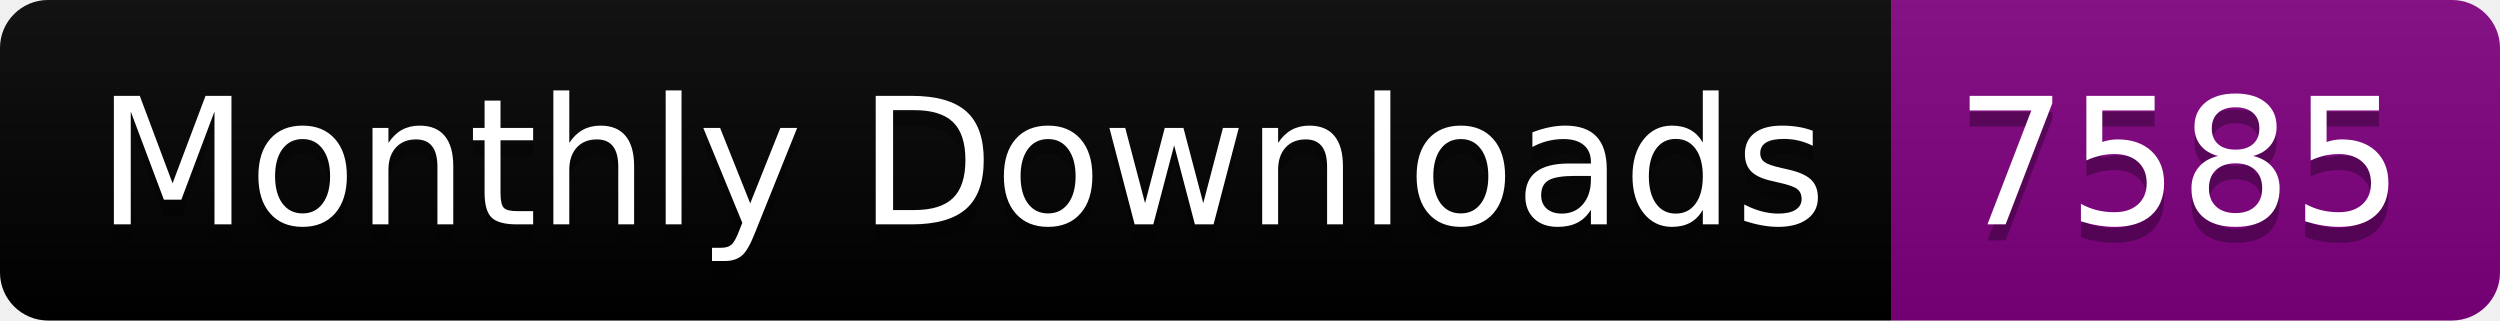
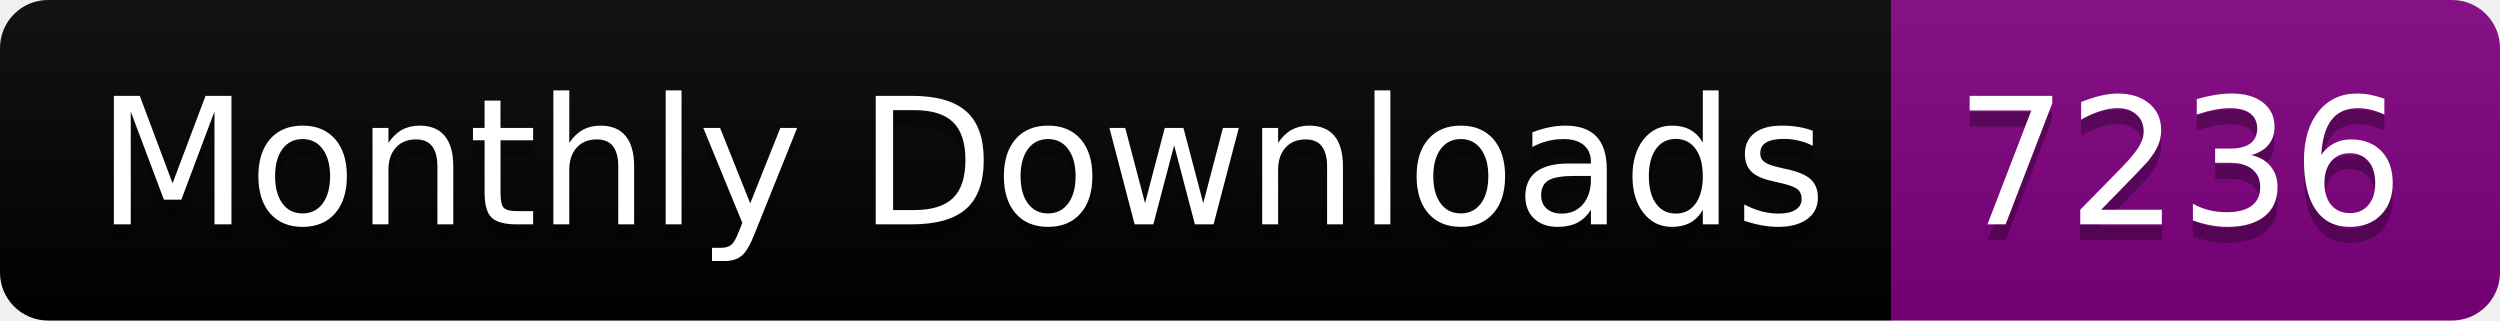
<svg xmlns="http://www.w3.org/2000/svg" width="156.0" height="20">
  <linearGradient id="smooth" x2="0" y2="100%">
    <stop offset="0" stop-color="#bbb" stop-opacity=".1" />
    <stop offset="1" stop-opacity=".1" />
  </linearGradient>
  <clipPath id="round">
    <rect width="156.0" height="20" rx="3" fill="#fff" />
  </clipPath>
  <g clip-path="url(#round)">
    <rect width="118.0" height="20" fill="black" />
    <rect x="118.0" width="38.0" height="20" fill="purple" />
    <rect width="156.0" height="20" fill="url(#smooth)" />
  </g>
  <g fill="#fff" text-anchor="middle" font-family="DejaVu Sans,Verdana,Geneva,sans-serif" font-size="110">
    <text x="600.0" y="150" fill="#010101" fill-opacity=".3" transform="scale(0.1)" textLength="1080.0" lengthAdjust="spacing">Monthly Downloads</text>
    <text x="600.0" y="140" transform="scale(0.1)" textLength="1080.0" lengthAdjust="spacing">Monthly Downloads</text>
-     <text x="1360.0" y="150" fill="#010101" fill-opacity=".3" transform="scale(0.1)" textLength="280.0" lengthAdjust="spacing">7585</text>
-     <text x="1360.0" y="140" transform="scale(0.1)" textLength="280.0" lengthAdjust="spacing">7585</text>
+     <text x="1360.0" y="150" fill="#010101" fill-opacity=".3" transform="scale(0.1)" textLength="280.0" lengthAdjust="spacing">7236</text>
+     <text x="1360.0" y="140" transform="scale(0.1)" textLength="280.0" lengthAdjust="spacing">7236</text>
  </g>
</svg>
